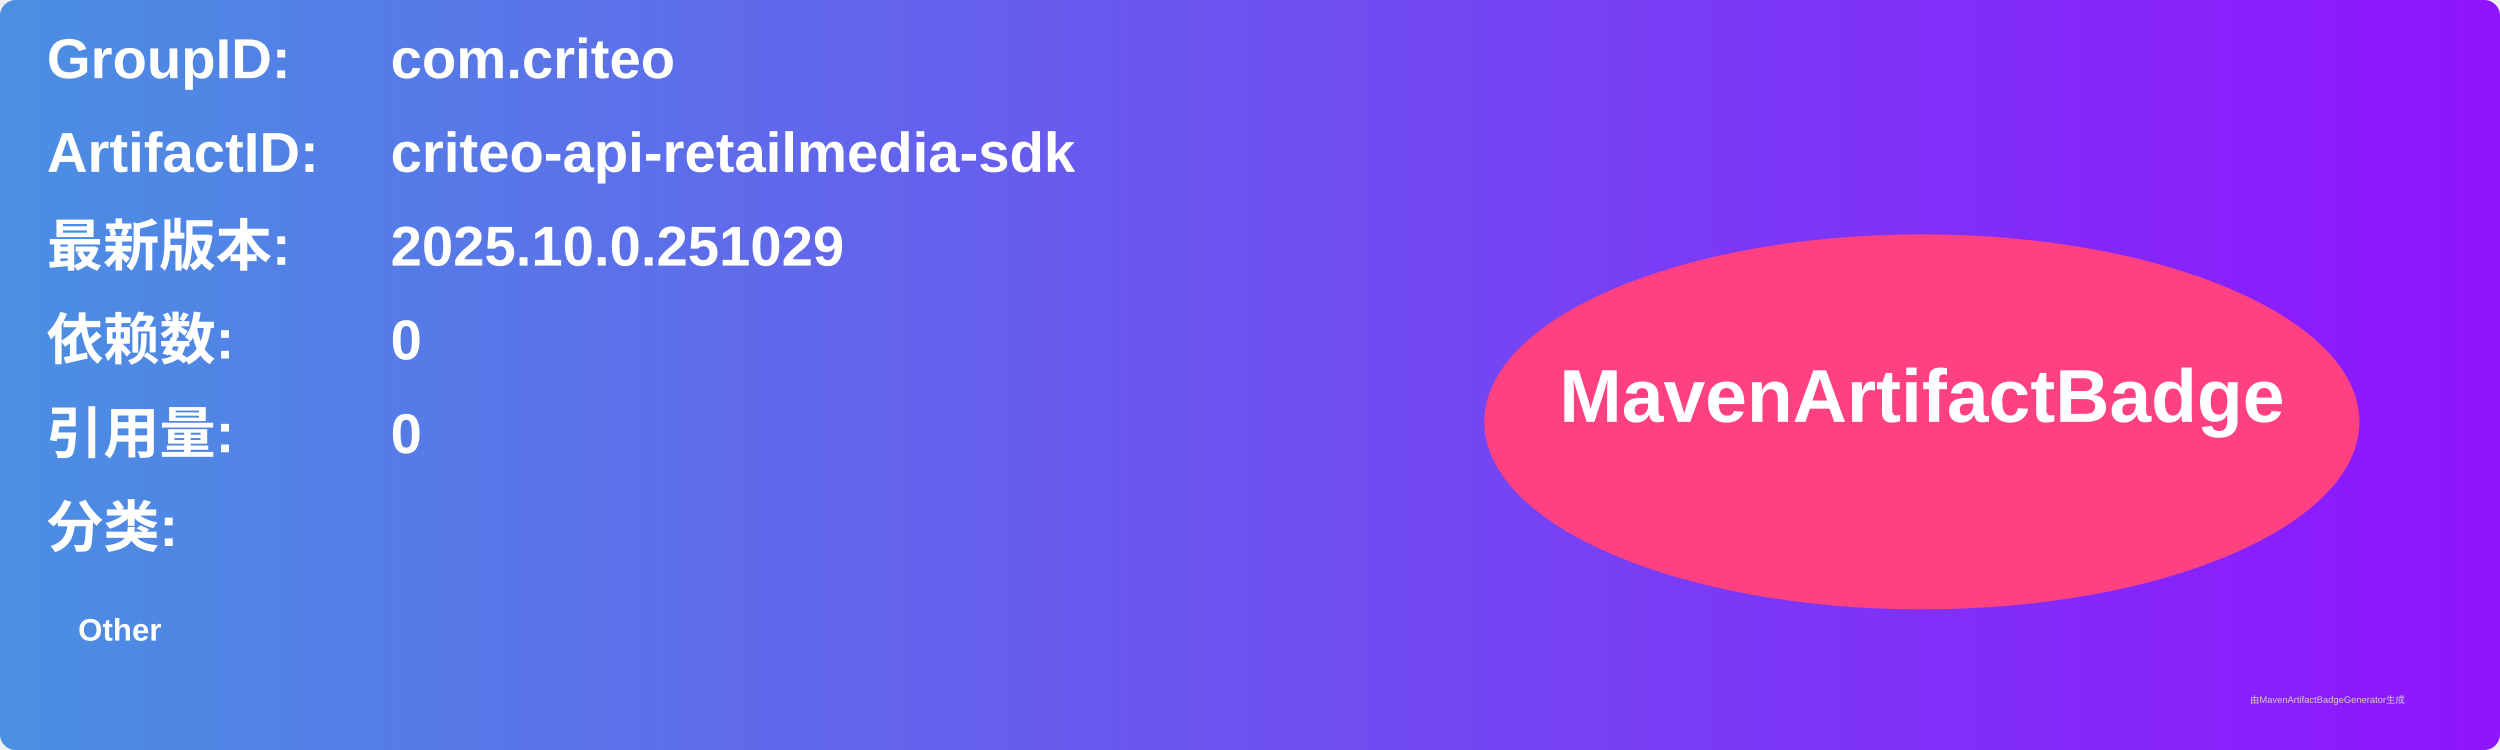
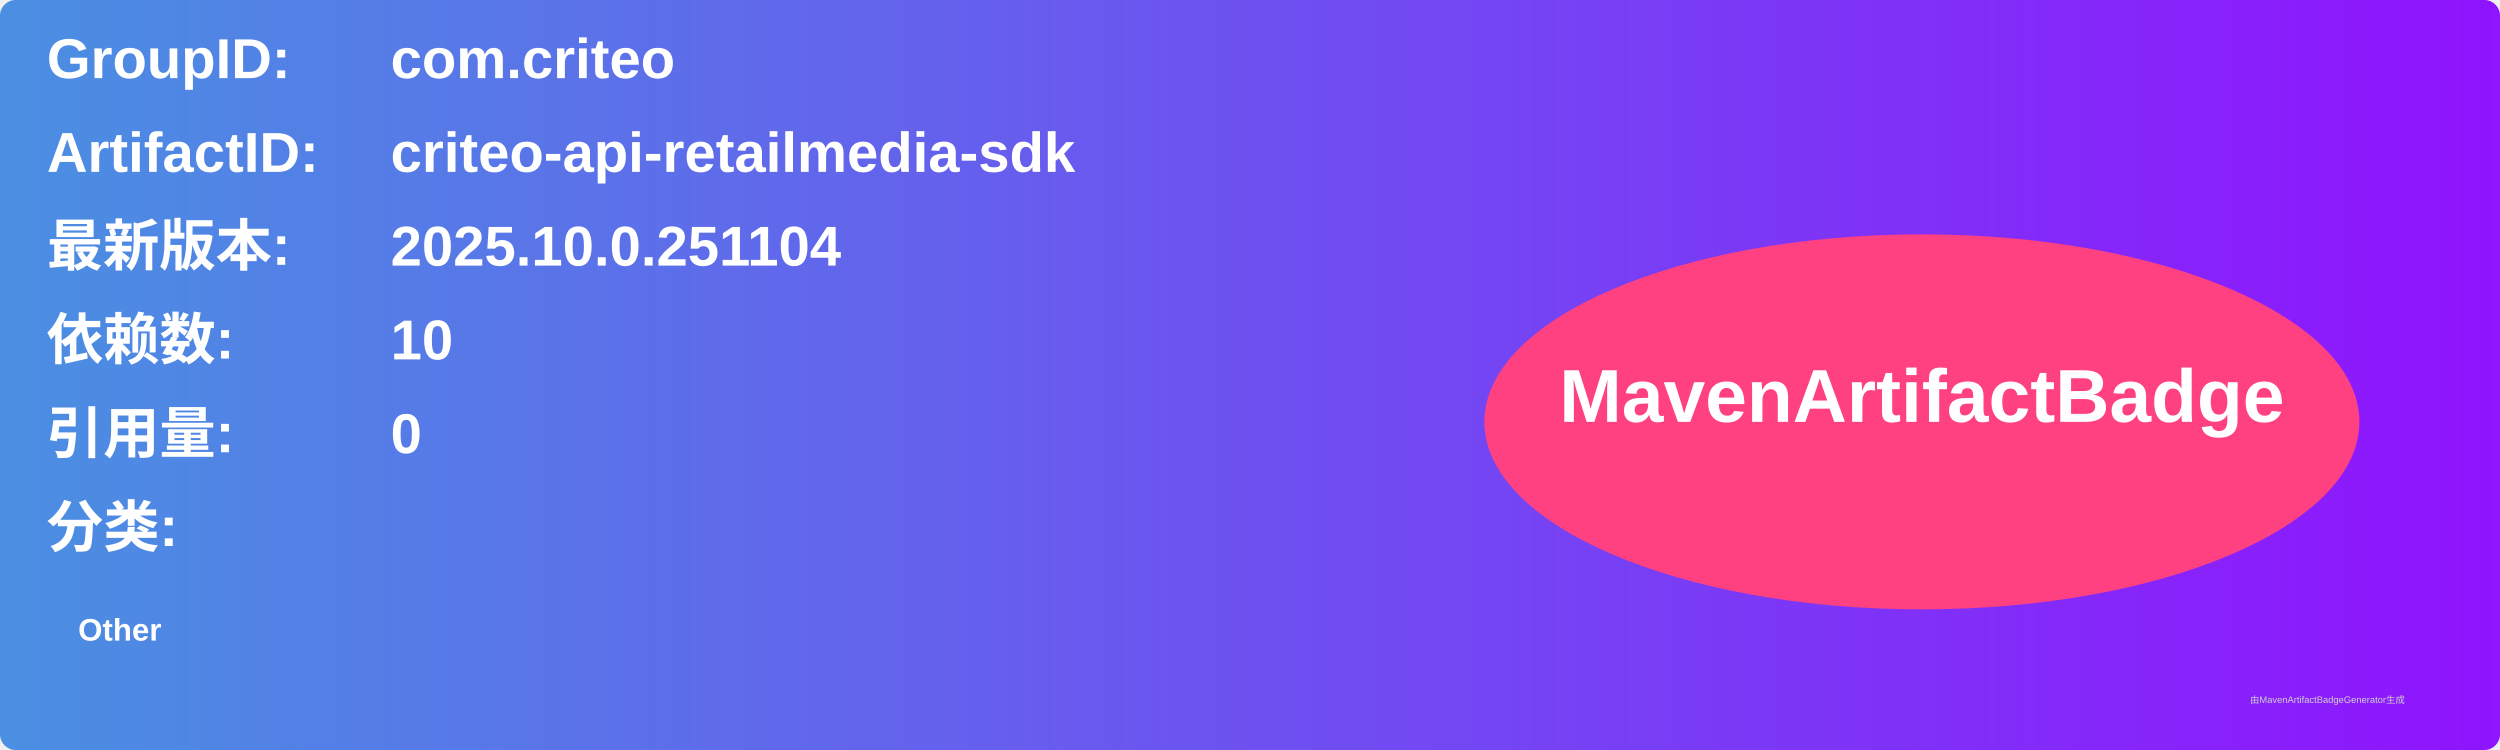
<svg xmlns="http://www.w3.org/2000/svg" width="800" height="240" viewBox="0 0 800 240">
  <linearGradient id="grad" x1="0%" y1="0%" x2="100%" y2="0%">
    <stop offset="0%" stop-color="#4a90e2" />
    <stop offset="100%" stop-color="#9013fe" />
  </linearGradient>
  <rect width="100%" height="100%" rx="5" ry="5" fill="url(#grad)" />
  <g transform="translate(15, 15)">
    <text x="0" y="10" font-family="Arial" font-size="18" fill="white" font-weight="bold" width="260">GroupID:</text>
    <text x="110" y="10" font-family="Arial" font-size="18" fill="white" font-weight="bold" width="460">com.criteo</text>
    <text x="0" y="40" font-family="Arial" font-size="18" fill="white" font-weight="bold" width="260">ArtifactID:</text>
    <text x="110" y="40" font-family="Arial" font-size="18" fill="white" font-weight="bold" width="460">criteo-api-retailmedia-sdk</text>
    <text x="0" y="70" font-family="Arial" font-size="18" fill="white" font-weight="bold">最新版本:</text>
    <text x="110" y="70" font-family="Arial" font-size="18" fill="white" font-weight="bold">
-       <tspan font-weight="bold">2025.10.0.251029</tspan>
+       <tspan font-weight="bold">2025.10.0.251104</tspan>
    </text>
    <text x="0" y="100" font-family="Arial" font-size="18" fill="white" font-weight="bold">依赖数: </text>
    <text x="110" y="100" font-family="Arial" font-size="18" fill="white">
-       <tspan font-weight="bold">0</tspan>
+       <tspan font-weight="bold">10</tspan>
    </text>
    <text x="0" y="130" font-family="Arial" font-size="18" fill="white" font-weight="bold">引用量: </text>
    <text x="110" y="130" font-family="Arial" font-size="18" fill="white">
      <tspan font-weight="bold">0</tspan>
    </text>
    <text x="0" y="160" font-family="Arial" font-size="18" fill="white" font-weight="bold">分类:</text>
    <text x="10" y="190" font-family="Arial" font-size="10" fill="white">
      <tspan font-weight="bold">Other</tspan>
    </text>
    <ellipse cx="600" cy="120" rx="140" ry="60" fill="#ff4081" />
    <text x="600" y="120" text-anchor="middle" font-family="Arial" font-size="24" fill="white" font-weight="bold">MavenArtifactBadge</text>
  </g>
  <text x="720" y="225" font-family="Arial" font-size="3" fill="#d0d0d0">由MavenArtifactBadgeGenerator生成</text>
</svg>
